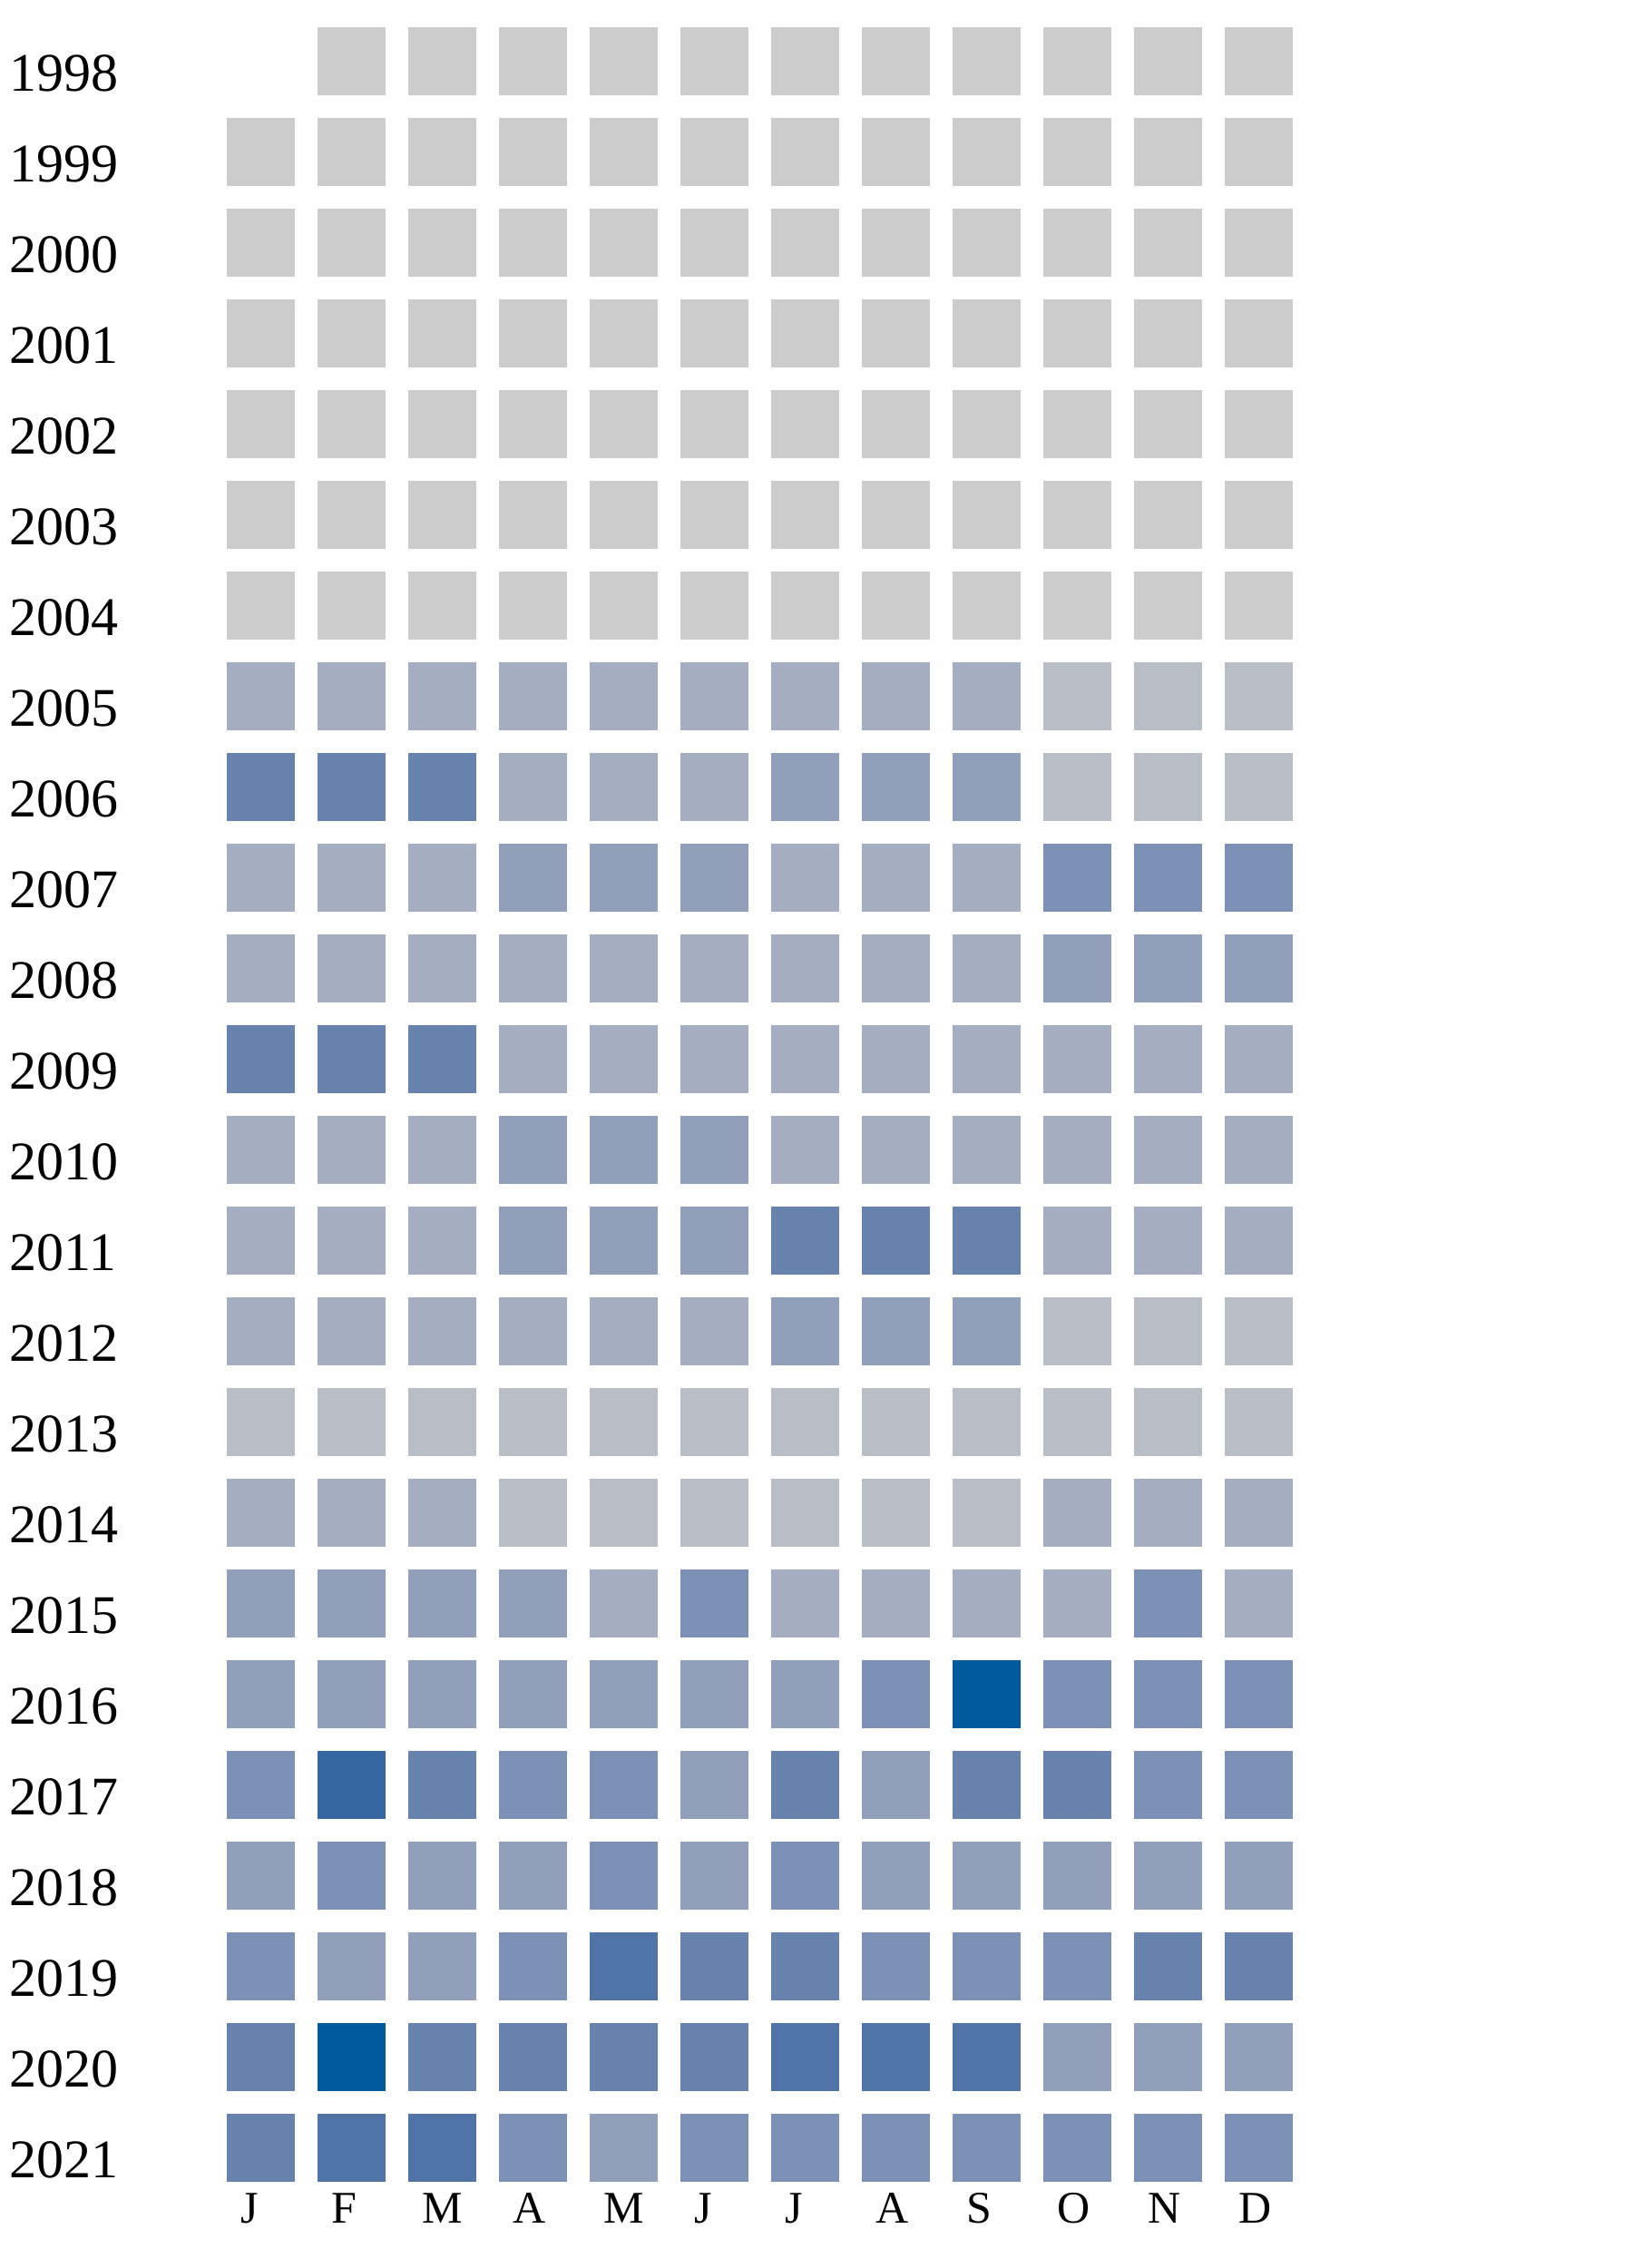
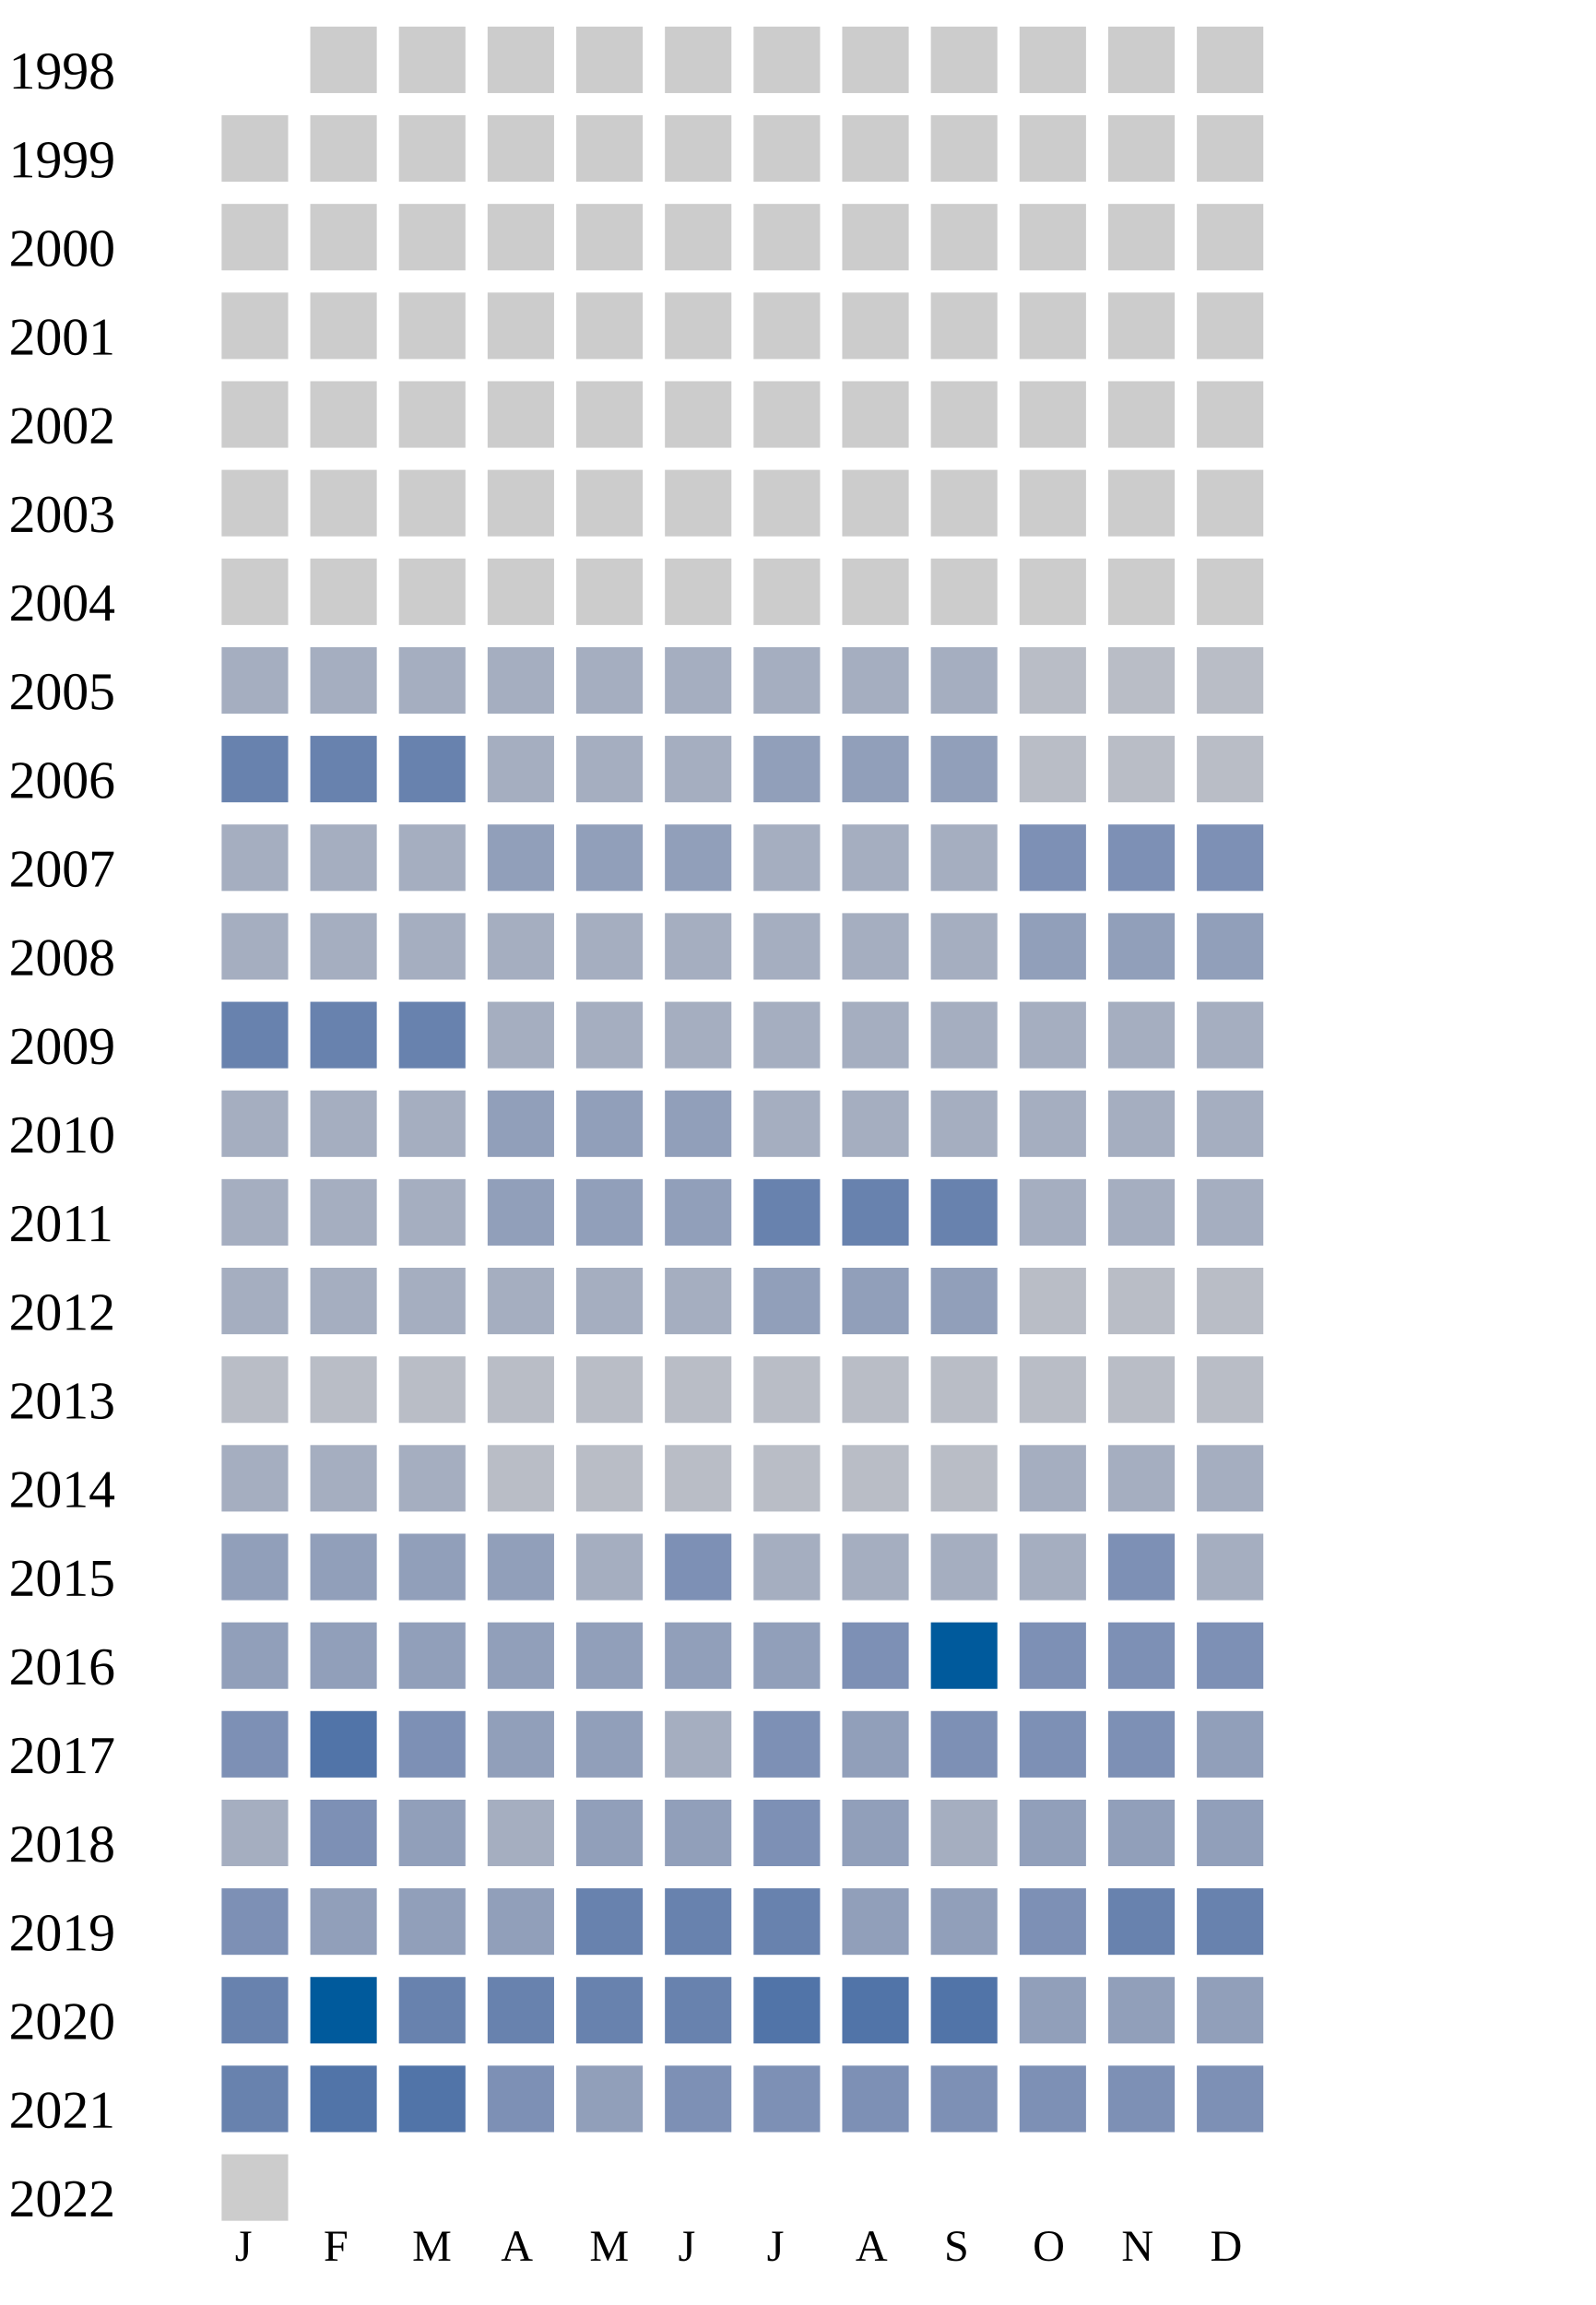
- <svg xmlns="http://www.w3.org/2000/svg" width="360" height="500">
+ <svg xmlns="http://www.w3.org/2000/svg" width="360" height="520">
  <g transform="translate(0 0)">
    <text x="2" y="20">1998</text>
    <rect x="70" y="6" width="15" height="15" fill="#cccccc" />
    <rect x="90" y="6" width="15" height="15" fill="#cccccc" />
    <rect x="110" y="6" width="15" height="15" fill="#cccccc" />
    <rect x="130" y="6" width="15" height="15" fill="#cccccc" />
    <rect x="150" y="6" width="15" height="15" fill="#cccccc" />
    <rect x="170" y="6" width="15" height="15" fill="#cccccc" />
    <rect x="190" y="6" width="15" height="15" fill="#cccccc" />
    <rect x="210" y="6" width="15" height="15" fill="#cccccc" />
    <rect x="230" y="6" width="15" height="15" fill="#cccccc" />
    <rect x="250" y="6" width="15" height="15" fill="#cccccc" />
    <rect x="270" y="6" width="15" height="15" fill="#cccccc" />
  </g>
  <g transform="translate(0 20)">
    <text x="2" y="20">1999</text>
    <rect x="50" y="6" width="15" height="15" fill="#cccccc" />
    <rect x="70" y="6" width="15" height="15" fill="#cccccc" />
    <rect x="90" y="6" width="15" height="15" fill="#cccccc" />
    <rect x="110" y="6" width="15" height="15" fill="#cccccc" />
    <rect x="130" y="6" width="15" height="15" fill="#cccccc" />
    <rect x="150" y="6" width="15" height="15" fill="#cccccc" />
    <rect x="170" y="6" width="15" height="15" fill="#cccccc" />
    <rect x="190" y="6" width="15" height="15" fill="#cccccc" />
    <rect x="210" y="6" width="15" height="15" fill="#cccccc" />
    <rect x="230" y="6" width="15" height="15" fill="#cccccc" />
    <rect x="250" y="6" width="15" height="15" fill="#cccccc" />
    <rect x="270" y="6" width="15" height="15" fill="#cccccc" />
  </g>
  <g transform="translate(0 40)">
    <text x="2" y="20">2000</text>
    <rect x="50" y="6" width="15" height="15" fill="#cccccc" />
    <rect x="70" y="6" width="15" height="15" fill="#cccccc" />
    <rect x="90" y="6" width="15" height="15" fill="#cccccc" />
    <rect x="110" y="6" width="15" height="15" fill="#cccccc" />
    <rect x="130" y="6" width="15" height="15" fill="#cccccc" />
    <rect x="150" y="6" width="15" height="15" fill="#cccccc" />
    <rect x="170" y="6" width="15" height="15" fill="#cccccc" />
    <rect x="190" y="6" width="15" height="15" fill="#cccccc" />
    <rect x="210" y="6" width="15" height="15" fill="#cccccc" />
    <rect x="230" y="6" width="15" height="15" fill="#cccccc" />
    <rect x="250" y="6" width="15" height="15" fill="#cccccc" />
    <rect x="270" y="6" width="15" height="15" fill="#cccccc" />
  </g>
  <g transform="translate(0 60)">
    <text x="2" y="20">2001</text>
    <rect x="50" y="6" width="15" height="15" fill="#cccccc" />
    <rect x="70" y="6" width="15" height="15" fill="#cccccc" />
    <rect x="90" y="6" width="15" height="15" fill="#cccccc" />
    <rect x="110" y="6" width="15" height="15" fill="#cccccc" />
    <rect x="130" y="6" width="15" height="15" fill="#cccccc" />
    <rect x="150" y="6" width="15" height="15" fill="#cccccc" />
    <rect x="170" y="6" width="15" height="15" fill="#cccccc" />
    <rect x="190" y="6" width="15" height="15" fill="#cccccc" />
    <rect x="210" y="6" width="15" height="15" fill="#cccccc" />
    <rect x="230" y="6" width="15" height="15" fill="#cccccc" />
    <rect x="250" y="6" width="15" height="15" fill="#cccccc" />
    <rect x="270" y="6" width="15" height="15" fill="#cccccc" />
  </g>
  <g transform="translate(0 80)">
    <text x="2" y="20">2002</text>
    <rect x="50" y="6" width="15" height="15" fill="#cccccc" />
    <rect x="70" y="6" width="15" height="15" fill="#cccccc" />
    <rect x="90" y="6" width="15" height="15" fill="#cccccc" />
    <rect x="110" y="6" width="15" height="15" fill="#cccccc" />
    <rect x="130" y="6" width="15" height="15" fill="#cccccc" />
    <rect x="150" y="6" width="15" height="15" fill="#cccccc" />
    <rect x="170" y="6" width="15" height="15" fill="#cccccc" />
    <rect x="190" y="6" width="15" height="15" fill="#cccccc" />
    <rect x="210" y="6" width="15" height="15" fill="#cccccc" />
    <rect x="230" y="6" width="15" height="15" fill="#cccccc" />
    <rect x="250" y="6" width="15" height="15" fill="#cccccc" />
    <rect x="270" y="6" width="15" height="15" fill="#cccccc" />
  </g>
  <g transform="translate(0 100)">
    <text x="2" y="20">2003</text>
    <rect x="50" y="6" width="15" height="15" fill="#cccccc" />
    <rect x="70" y="6" width="15" height="15" fill="#cccccc" />
    <rect x="90" y="6" width="15" height="15" fill="#cccccc" />
    <rect x="110" y="6" width="15" height="15" fill="#cccccc" />
    <rect x="130" y="6" width="15" height="15" fill="#cccccc" />
    <rect x="150" y="6" width="15" height="15" fill="#cccccc" />
    <rect x="170" y="6" width="15" height="15" fill="#cccccc" />
    <rect x="190" y="6" width="15" height="15" fill="#cccccc" />
    <rect x="210" y="6" width="15" height="15" fill="#cccccc" />
    <rect x="230" y="6" width="15" height="15" fill="#cccccc" />
    <rect x="250" y="6" width="15" height="15" fill="#cccccc" />
    <rect x="270" y="6" width="15" height="15" fill="#cccccc" />
  </g>
  <g transform="translate(0 120)">
    <text x="2" y="20">2004</text>
    <rect x="50" y="6" width="15" height="15" fill="#cccccc" />
    <rect x="70" y="6" width="15" height="15" fill="#cccccc" />
    <rect x="90" y="6" width="15" height="15" fill="#cccccc" />
    <rect x="110" y="6" width="15" height="15" fill="#cccccc" />
    <rect x="130" y="6" width="15" height="15" fill="#cccccc" />
    <rect x="150" y="6" width="15" height="15" fill="#cccccc" />
    <rect x="170" y="6" width="15" height="15" fill="#cccccc" />
    <rect x="190" y="6" width="15" height="15" fill="#cccccc" />
    <rect x="210" y="6" width="15" height="15" fill="#cccccc" />
    <rect x="230" y="6" width="15" height="15" fill="#cccccc" />
    <rect x="250" y="6" width="15" height="15" fill="#cccccc" />
    <rect x="270" y="6" width="15" height="15" fill="#cccccc" />
  </g>
  <g transform="translate(0 140)">
    <text x="2" y="20">2005</text>
    <rect x="50" y="6" width="15" height="15" fill="#a5aec0" />
    <rect x="70" y="6" width="15" height="15" fill="#a5aec0" />
    <rect x="90" y="6" width="15" height="15" fill="#a5aec0" />
    <rect x="110" y="6" width="15" height="15" fill="#a5aec0" />
    <rect x="130" y="6" width="15" height="15" fill="#a5aec0" />
    <rect x="150" y="6" width="15" height="15" fill="#a5aec0" />
    <rect x="170" y="6" width="15" height="15" fill="#a5aec0" />
    <rect x="190" y="6" width="15" height="15" fill="#a5aec0" />
    <rect x="210" y="6" width="15" height="15" fill="#a5aec0" />
    <rect x="230" y="6" width="15" height="15" fill="#b9bdc6" />
    <rect x="250" y="6" width="15" height="15" fill="#b9bdc6" />
    <rect x="270" y="6" width="15" height="15" fill="#b9bdc6" />
  </g>
  <g transform="translate(0 160)">
    <text x="2" y="20">2006</text>
    <rect x="50" y="6" width="15" height="15" fill="#6882ae" />
    <rect x="70" y="6" width="15" height="15" fill="#6882ae" />
    <rect x="90" y="6" width="15" height="15" fill="#6882ae" />
    <rect x="110" y="6" width="15" height="15" fill="#a5aec0" />
    <rect x="130" y="6" width="15" height="15" fill="#a5aec0" />
    <rect x="150" y="6" width="15" height="15" fill="#a5aec0" />
    <rect x="170" y="6" width="15" height="15" fill="#919fba" />
    <rect x="190" y="6" width="15" height="15" fill="#919fba" />
    <rect x="210" y="6" width="15" height="15" fill="#919fba" />
    <rect x="230" y="6" width="15" height="15" fill="#b9bdc6" />
    <rect x="250" y="6" width="15" height="15" fill="#b9bdc6" />
    <rect x="270" y="6" width="15" height="15" fill="#b9bdc6" />
  </g>
  <g transform="translate(0 180)">
    <text x="2" y="20">2007</text>
    <rect x="50" y="6" width="15" height="15" fill="#a5aec0" />
    <rect x="70" y="6" width="15" height="15" fill="#a5aec0" />
    <rect x="90" y="6" width="15" height="15" fill="#a5aec0" />
    <rect x="110" y="6" width="15" height="15" fill="#919fba" />
    <rect x="130" y="6" width="15" height="15" fill="#919fba" />
    <rect x="150" y="6" width="15" height="15" fill="#919fba" />
    <rect x="170" y="6" width="15" height="15" fill="#a5aec0" />
    <rect x="190" y="6" width="15" height="15" fill="#a5aec0" />
    <rect x="210" y="6" width="15" height="15" fill="#a5aec0" />
    <rect x="230" y="6" width="15" height="15" fill="#7d90b5" />
    <rect x="250" y="6" width="15" height="15" fill="#7d90b5" />
    <rect x="270" y="6" width="15" height="15" fill="#7d90b5" />
  </g>
  <g transform="translate(0 200)">
    <text x="2" y="20">2008</text>
    <rect x="50" y="6" width="15" height="15" fill="#a5aec0" />
    <rect x="70" y="6" width="15" height="15" fill="#a5aec0" />
    <rect x="90" y="6" width="15" height="15" fill="#a5aec0" />
    <rect x="110" y="6" width="15" height="15" fill="#a5aec0" />
    <rect x="130" y="6" width="15" height="15" fill="#a5aec0" />
    <rect x="150" y="6" width="15" height="15" fill="#a5aec0" />
    <rect x="170" y="6" width="15" height="15" fill="#a5aec0" />
    <rect x="190" y="6" width="15" height="15" fill="#a5aec0" />
    <rect x="210" y="6" width="15" height="15" fill="#a5aec0" />
    <rect x="230" y="6" width="15" height="15" fill="#919fba" />
    <rect x="250" y="6" width="15" height="15" fill="#919fba" />
    <rect x="270" y="6" width="15" height="15" fill="#919fba" />
  </g>
  <g transform="translate(0 220)">
    <text x="2" y="20">2009</text>
    <rect x="50" y="6" width="15" height="15" fill="#6882ae" />
    <rect x="70" y="6" width="15" height="15" fill="#6882ae" />
    <rect x="90" y="6" width="15" height="15" fill="#6882ae" />
    <rect x="110" y="6" width="15" height="15" fill="#a5aec0" />
    <rect x="130" y="6" width="15" height="15" fill="#a5aec0" />
    <rect x="150" y="6" width="15" height="15" fill="#a5aec0" />
    <rect x="170" y="6" width="15" height="15" fill="#a5aec0" />
    <rect x="190" y="6" width="15" height="15" fill="#a5aec0" />
    <rect x="210" y="6" width="15" height="15" fill="#a5aec0" />
    <rect x="230" y="6" width="15" height="15" fill="#a5aec0" />
    <rect x="250" y="6" width="15" height="15" fill="#a5aec0" />
    <rect x="270" y="6" width="15" height="15" fill="#a5aec0" />
  </g>
  <g transform="translate(0 240)">
    <text x="2" y="20">2010</text>
    <rect x="50" y="6" width="15" height="15" fill="#a5aec0" />
    <rect x="70" y="6" width="15" height="15" fill="#a5aec0" />
    <rect x="90" y="6" width="15" height="15" fill="#a5aec0" />
    <rect x="110" y="6" width="15" height="15" fill="#919fba" />
    <rect x="130" y="6" width="15" height="15" fill="#919fba" />
    <rect x="150" y="6" width="15" height="15" fill="#919fba" />
    <rect x="170" y="6" width="15" height="15" fill="#a5aec0" />
    <rect x="190" y="6" width="15" height="15" fill="#a5aec0" />
    <rect x="210" y="6" width="15" height="15" fill="#a5aec0" />
    <rect x="230" y="6" width="15" height="15" fill="#a5aec0" />
    <rect x="250" y="6" width="15" height="15" fill="#a5aec0" />
    <rect x="270" y="6" width="15" height="15" fill="#a5aec0" />
  </g>
  <g transform="translate(0 260)">
    <text x="2" y="20">2011</text>
    <rect x="50" y="6" width="15" height="15" fill="#a5aec0" />
    <rect x="70" y="6" width="15" height="15" fill="#a5aec0" />
    <rect x="90" y="6" width="15" height="15" fill="#a5aec0" />
    <rect x="110" y="6" width="15" height="15" fill="#919fba" />
    <rect x="130" y="6" width="15" height="15" fill="#919fba" />
    <rect x="150" y="6" width="15" height="15" fill="#919fba" />
    <rect x="170" y="6" width="15" height="15" fill="#6882ae" />
    <rect x="190" y="6" width="15" height="15" fill="#6882ae" />
    <rect x="210" y="6" width="15" height="15" fill="#6882ae" />
    <rect x="230" y="6" width="15" height="15" fill="#a5aec0" />
    <rect x="250" y="6" width="15" height="15" fill="#a5aec0" />
    <rect x="270" y="6" width="15" height="15" fill="#a5aec0" />
  </g>
  <g transform="translate(0 280)">
    <text x="2" y="20">2012</text>
    <rect x="50" y="6" width="15" height="15" fill="#a5aec0" />
    <rect x="70" y="6" width="15" height="15" fill="#a5aec0" />
    <rect x="90" y="6" width="15" height="15" fill="#a5aec0" />
    <rect x="110" y="6" width="15" height="15" fill="#a5aec0" />
    <rect x="130" y="6" width="15" height="15" fill="#a5aec0" />
    <rect x="150" y="6" width="15" height="15" fill="#a5aec0" />
    <rect x="170" y="6" width="15" height="15" fill="#919fba" />
    <rect x="190" y="6" width="15" height="15" fill="#919fba" />
    <rect x="210" y="6" width="15" height="15" fill="#919fba" />
    <rect x="230" y="6" width="15" height="15" fill="#b9bdc6" />
    <rect x="250" y="6" width="15" height="15" fill="#b9bdc6" />
    <rect x="270" y="6" width="15" height="15" fill="#b9bdc6" />
  </g>
  <g transform="translate(0 300)">
    <text x="2" y="20">2013</text>
    <rect x="50" y="6" width="15" height="15" fill="#b9bdc6" />
    <rect x="70" y="6" width="15" height="15" fill="#b9bdc6" />
    <rect x="90" y="6" width="15" height="15" fill="#b9bdc6" />
    <rect x="110" y="6" width="15" height="15" fill="#b9bdc6" />
    <rect x="130" y="6" width="15" height="15" fill="#b9bdc6" />
    <rect x="150" y="6" width="15" height="15" fill="#b9bdc6" />
    <rect x="170" y="6" width="15" height="15" fill="#b9bdc6" />
    <rect x="190" y="6" width="15" height="15" fill="#b9bdc6" />
    <rect x="210" y="6" width="15" height="15" fill="#b9bdc6" />
    <rect x="230" y="6" width="15" height="15" fill="#b9bdc6" />
    <rect x="250" y="6" width="15" height="15" fill="#b9bdc6" />
    <rect x="270" y="6" width="15" height="15" fill="#b9bdc6" />
  </g>
  <g transform="translate(0 320)">
    <text x="2" y="20">2014</text>
    <rect x="50" y="6" width="15" height="15" fill="#a5aec0" />
    <rect x="70" y="6" width="15" height="15" fill="#a5aec0" />
    <rect x="90" y="6" width="15" height="15" fill="#a5aec0" />
    <rect x="110" y="6" width="15" height="15" fill="#b9bdc6" />
    <rect x="130" y="6" width="15" height="15" fill="#b9bdc6" />
    <rect x="150" y="6" width="15" height="15" fill="#b9bdc6" />
    <rect x="170" y="6" width="15" height="15" fill="#b9bdc6" />
    <rect x="190" y="6" width="15" height="15" fill="#b9bdc6" />
    <rect x="210" y="6" width="15" height="15" fill="#b9bdc6" />
    <rect x="230" y="6" width="15" height="15" fill="#a5aec0" />
    <rect x="250" y="6" width="15" height="15" fill="#a5aec0" />
    <rect x="270" y="6" width="15" height="15" fill="#a5aec0" />
  </g>
  <g transform="translate(0 340)">
    <text x="2" y="20">2015</text>
    <rect x="50" y="6" width="15" height="15" fill="#919fba" />
    <rect x="70" y="6" width="15" height="15" fill="#919fba" />
    <rect x="90" y="6" width="15" height="15" fill="#919fba" />
    <rect x="110" y="6" width="15" height="15" fill="#919fba" />
    <rect x="130" y="6" width="15" height="15" fill="#a5aec0" />
    <rect x="150" y="6" width="15" height="15" fill="#7d90b5" />
    <rect x="170" y="6" width="15" height="15" fill="#a5aec0" />
    <rect x="190" y="6" width="15" height="15" fill="#a5aec0" />
    <rect x="210" y="6" width="15" height="15" fill="#a5aec0" />
    <rect x="230" y="6" width="15" height="15" fill="#a5aec0" />
    <rect x="250" y="6" width="15" height="15" fill="#7d90b5" />
    <rect x="270" y="6" width="15" height="15" fill="#a5aec0" />
  </g>
  <g transform="translate(0 360)">
    <text x="2" y="20">2016</text>
    <rect x="50" y="6" width="15" height="15" fill="#919fba" />
    <rect x="70" y="6" width="15" height="15" fill="#919fba" />
    <rect x="90" y="6" width="15" height="15" fill="#919fba" />
    <rect x="110" y="6" width="15" height="15" fill="#919fba" />
    <rect x="130" y="6" width="15" height="15" fill="#919fba" />
    <rect x="150" y="6" width="15" height="15" fill="#919fba" />
    <rect x="170" y="6" width="15" height="15" fill="#919fba" />
    <rect x="190" y="6" width="15" height="15" fill="#7d90b5" />
    <rect x="210" y="6" width="15" height="15" fill="#005a9c" />
    <rect x="230" y="6" width="15" height="15" fill="#7d90b5" />
    <rect x="250" y="6" width="15" height="15" fill="#7d90b5" />
    <rect x="270" y="6" width="15" height="15" fill="#7d90b5" />
  </g>
  <g transform="translate(0 380)">
    <text x="2" y="20">2017</text>
    <rect x="50" y="6" width="15" height="15" fill="#7d90b5" />
-     <rect x="70" y="6" width="15" height="15" fill="#3667a2" />
-     <rect x="90" y="6" width="15" height="15" fill="#6882ae" />
-     <rect x="110" y="6" width="15" height="15" fill="#7d90b5" />
-     <rect x="130" y="6" width="15" height="15" fill="#7d90b5" />
-     <rect x="150" y="6" width="15" height="15" fill="#919fba" />
-     <rect x="170" y="6" width="15" height="15" fill="#6882ae" />
-     <rect x="190" y="6" width="15" height="15" fill="#919fba" />
-     <rect x="210" y="6" width="15" height="15" fill="#6882ae" />
-     <rect x="230" y="6" width="15" height="15" fill="#6882ae" />
-     <rect x="250" y="6" width="15" height="15" fill="#7d90b5" />
-     <rect x="270" y="6" width="15" height="15" fill="#7d90b5" />
+     <rect x="70" y="6" width="15" height="15" fill="#5174a8" />
+     <rect x="90" y="6" width="15" height="15" fill="#7d90b5" />
+     <rect x="110" y="6" width="15" height="15" fill="#919fba" />
+     <rect x="130" y="6" width="15" height="15" fill="#919fba" />
+     <rect x="150" y="6" width="15" height="15" fill="#a5aec0" />
+     <rect x="170" y="6" width="15" height="15" fill="#7d90b5" />
+     <rect x="190" y="6" width="15" height="15" fill="#919fba" />
+     <rect x="210" y="6" width="15" height="15" fill="#7d90b5" />
+     <rect x="230" y="6" width="15" height="15" fill="#7d90b5" />
+     <rect x="250" y="6" width="15" height="15" fill="#7d90b5" />
+     <rect x="270" y="6" width="15" height="15" fill="#919fba" />
  </g>
  <g transform="translate(0 400)">
    <text x="2" y="20">2018</text>
-     <rect x="50" y="6" width="15" height="15" fill="#919fba" />
+     <rect x="50" y="6" width="15" height="15" fill="#a5aec0" />
    <rect x="70" y="6" width="15" height="15" fill="#7d90b5" />
    <rect x="90" y="6" width="15" height="15" fill="#919fba" />
-     <rect x="110" y="6" width="15" height="15" fill="#919fba" />
-     <rect x="130" y="6" width="15" height="15" fill="#7d90b5" />
+     <rect x="110" y="6" width="15" height="15" fill="#a5aec0" />
+     <rect x="130" y="6" width="15" height="15" fill="#919fba" />
    <rect x="150" y="6" width="15" height="15" fill="#919fba" />
    <rect x="170" y="6" width="15" height="15" fill="#7d90b5" />
    <rect x="190" y="6" width="15" height="15" fill="#919fba" />
-     <rect x="210" y="6" width="15" height="15" fill="#919fba" />
+     <rect x="210" y="6" width="15" height="15" fill="#a5aec0" />
    <rect x="230" y="6" width="15" height="15" fill="#919fba" />
    <rect x="250" y="6" width="15" height="15" fill="#919fba" />
    <rect x="270" y="6" width="15" height="15" fill="#919fba" />
  </g>
  <g transform="translate(0 420)">
    <text x="2" y="20">2019</text>
    <rect x="50" y="6" width="15" height="15" fill="#7d90b5" />
    <rect x="70" y="6" width="15" height="15" fill="#919fba" />
    <rect x="90" y="6" width="15" height="15" fill="#919fba" />
-     <rect x="110" y="6" width="15" height="15" fill="#7d90b5" />
-     <rect x="130" y="6" width="15" height="15" fill="#5174a8" />
+     <rect x="110" y="6" width="15" height="15" fill="#919fba" />
+     <rect x="130" y="6" width="15" height="15" fill="#6882ae" />
    <rect x="150" y="6" width="15" height="15" fill="#6882ae" />
    <rect x="170" y="6" width="15" height="15" fill="#6882ae" />
-     <rect x="190" y="6" width="15" height="15" fill="#7d90b5" />
-     <rect x="210" y="6" width="15" height="15" fill="#7d90b5" />
+     <rect x="190" y="6" width="15" height="15" fill="#919fba" />
+     <rect x="210" y="6" width="15" height="15" fill="#919fba" />
    <rect x="230" y="6" width="15" height="15" fill="#7d90b5" />
    <rect x="250" y="6" width="15" height="15" fill="#6882ae" />
    <rect x="270" y="6" width="15" height="15" fill="#6882ae" />
  </g>
  <g transform="translate(0 440)">
    <text x="2" y="20">2020</text>
    <rect x="50" y="6" width="15" height="15" fill="#6882ae" />
    <rect x="70" y="6" width="15" height="15" fill="#005a9c" />
    <rect x="90" y="6" width="15" height="15" fill="#6882ae" />
    <rect x="110" y="6" width="15" height="15" fill="#6882ae" />
    <rect x="130" y="6" width="15" height="15" fill="#6882ae" />
    <rect x="150" y="6" width="15" height="15" fill="#6882ae" />
    <rect x="170" y="6" width="15" height="15" fill="#5174a8" />
    <rect x="190" y="6" width="15" height="15" fill="#5174a8" />
    <rect x="210" y="6" width="15" height="15" fill="#5174a8" />
    <rect x="230" y="6" width="15" height="15" fill="#919fba" />
    <rect x="250" y="6" width="15" height="15" fill="#919fba" />
    <rect x="270" y="6" width="15" height="15" fill="#919fba" />
  </g>
  <g transform="translate(0 460)">
    <text x="2" y="20">2021</text>
    <rect x="50" y="6" width="15" height="15" fill="#6882ae" />
    <rect x="70" y="6" width="15" height="15" fill="#5174a8" />
    <rect x="90" y="6" width="15" height="15" fill="#5174a8" />
    <rect x="110" y="6" width="15" height="15" fill="#7d90b5" />
    <rect x="130" y="6" width="15" height="15" fill="#919fba" />
    <rect x="150" y="6" width="15" height="15" fill="#7d90b5" />
    <rect x="170" y="6" width="15" height="15" fill="#7d90b5" />
    <rect x="190" y="6" width="15" height="15" fill="#7d90b5" />
    <rect x="210" y="6" width="15" height="15" fill="#7d90b5" />
    <rect x="230" y="6" width="15" height="15" fill="#7d90b5" />
    <rect x="250" y="6" width="15" height="15" fill="#7d90b5" />
    <rect x="270" y="6" width="15" height="15" fill="#7d90b5" />
  </g>
-   <text style="font-size: 10px; text-align: center" x="53" y="490">J</text>
-   <text style="font-size: 10px; text-align: center" x="73" y="490">F</text>
-   <text style="font-size: 10px; text-align: center" x="93" y="490">M</text>
-   <text style="font-size: 10px; text-align: center" x="113" y="490">A</text>
-   <text style="font-size: 10px; text-align: center" x="133" y="490">M</text>
-   <text style="font-size: 10px; text-align: center" x="153" y="490">J</text>
-   <text style="font-size: 10px; text-align: center" x="173" y="490">J</text>
-   <text style="font-size: 10px; text-align: center" x="193" y="490">A</text>
-   <text style="font-size: 10px; text-align: center" x="213" y="490">S</text>
-   <text style="font-size: 10px; text-align: center" x="233" y="490">O</text>
-   <text style="font-size: 10px; text-align: center" x="253" y="490">N</text>
-   <text style="font-size: 10px; text-align: center" x="273" y="490">D</text>
-   <text style="font-size: 10px;" x="155" y="509">Less</text>
-   <rect fill="#b9bdc6" width="10" height="10" x="180" y="500" />
-   <rect fill="#919fba" width="10" height="10" x="195" y="500" />
-   <rect fill="#6882ae" width="10" height="10" x="210" y="500" />
-   <rect fill="#005a9c" width="10" height="10" x="225" y="500" />
-   <text x="240" y="509" style="font-size: 10px;">More</text>
+   <g transform="translate(0 480)">
+     <text x="2" y="20">2022</text>
+     <rect x="50" y="6" width="15" height="15" fill="#cccccc" />
+   </g>
+   <text style="font-size: 10px; text-align: center" x="53" y="510">J</text>
+   <text style="font-size: 10px; text-align: center" x="73" y="510">F</text>
+   <text style="font-size: 10px; text-align: center" x="93" y="510">M</text>
+   <text style="font-size: 10px; text-align: center" x="113" y="510">A</text>
+   <text style="font-size: 10px; text-align: center" x="133" y="510">M</text>
+   <text style="font-size: 10px; text-align: center" x="153" y="510">J</text>
+   <text style="font-size: 10px; text-align: center" x="173" y="510">J</text>
+   <text style="font-size: 10px; text-align: center" x="193" y="510">A</text>
+   <text style="font-size: 10px; text-align: center" x="213" y="510">S</text>
+   <text style="font-size: 10px; text-align: center" x="233" y="510">O</text>
+   <text style="font-size: 10px; text-align: center" x="253" y="510">N</text>
+   <text style="font-size: 10px; text-align: center" x="273" y="510">D</text>
+   <text style="font-size: 10px;" x="155" y="529">Less</text>
+   <rect fill="#b9bdc6" width="10" height="10" x="180" y="520" />
+   <rect fill="#919fba" width="10" height="10" x="195" y="520" />
+   <rect fill="#6882ae" width="10" height="10" x="210" y="520" />
+   <rect fill="#005a9c" width="10" height="10" x="225" y="520" />
+   <text x="240" y="529" style="font-size: 10px;">More</text>
</svg>
